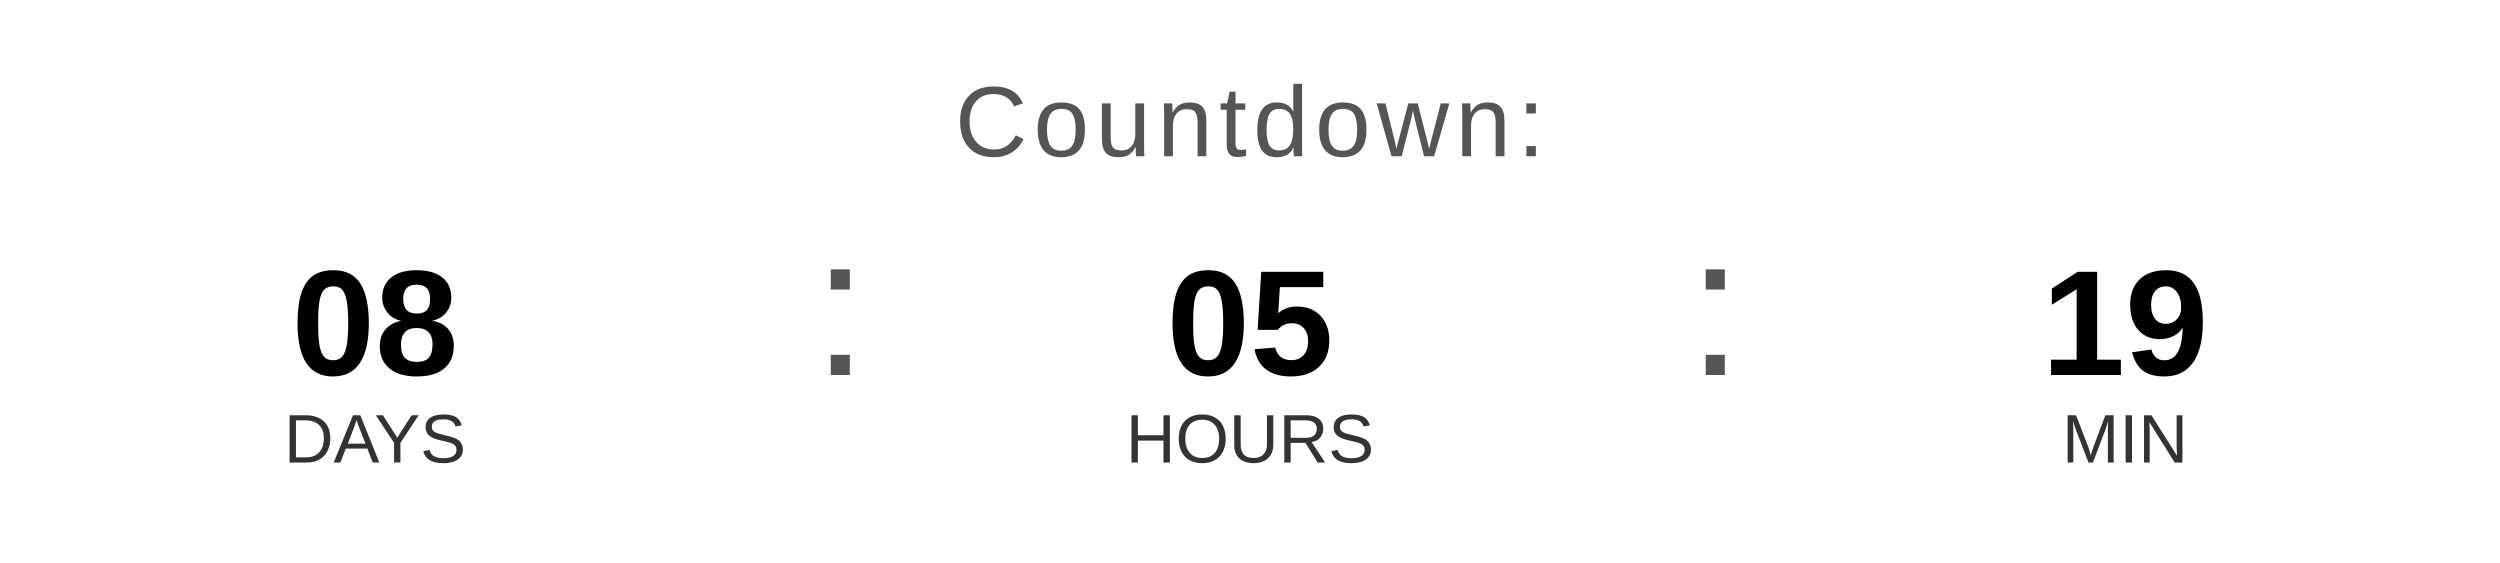
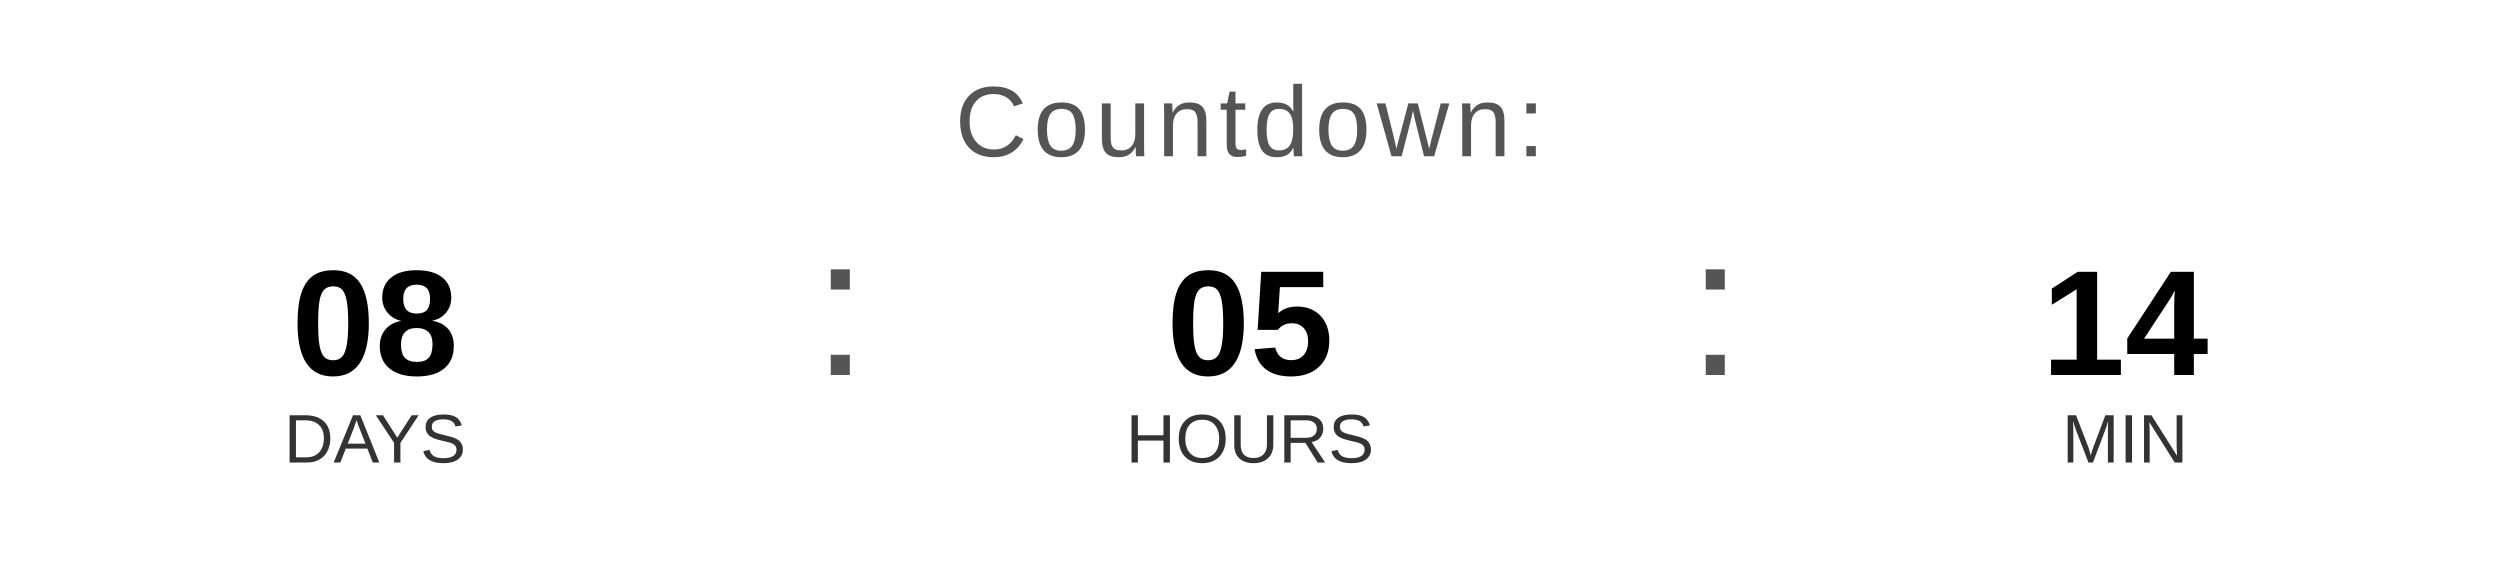
<svg xmlns="http://www.w3.org/2000/svg" width="400" height="90" viewBox="0 0 400 90">
  <text x="200" y="25" font-family="Arial, Helvetica, sans-serif" font-size="16" fill="#555555" text-anchor="middle" letter-spacing="1">
    Countdown:
  </text>
  <text x="60" y="60" font-family="Arial, Helvetica, sans-serif" font-size="24" font-weight="bold" fill="#000000" text-anchor="middle">08</text>
  <text x="60" y="74" font-family="Arial, Helvetica, sans-serif" font-size="11" fill="#333333" text-anchor="middle">DAYS</text>
  <text x="130" y="60" font-family="Arial, sans-serif" font-size="32" fill="#555555">:</text>
  <text x="200" y="60" font-family="Arial, Helvetica, sans-serif" font-size="24" font-weight="bold" fill="#000000" text-anchor="middle">05</text>
  <text x="200" y="74" font-family="Arial, Helvetica, sans-serif" font-size="11" fill="#333333" text-anchor="middle">HOURS</text>
  <text x="270" y="60" font-family="Arial, sans-serif" font-size="32" fill="#555555">:</text>
-   <text x="340" y="60" font-family="Arial, Helvetica, sans-serif" font-size="24" font-weight="bold" fill="#000000" text-anchor="middle">19</text>
+   <text x="340" y="60" font-family="Arial, Helvetica, sans-serif" font-size="24" font-weight="bold" fill="#000000" text-anchor="middle">14</text>
  <text x="340" y="74" font-family="Arial, Helvetica, sans-serif" font-size="11" fill="#333333" text-anchor="middle">MIN</text>
</svg>
